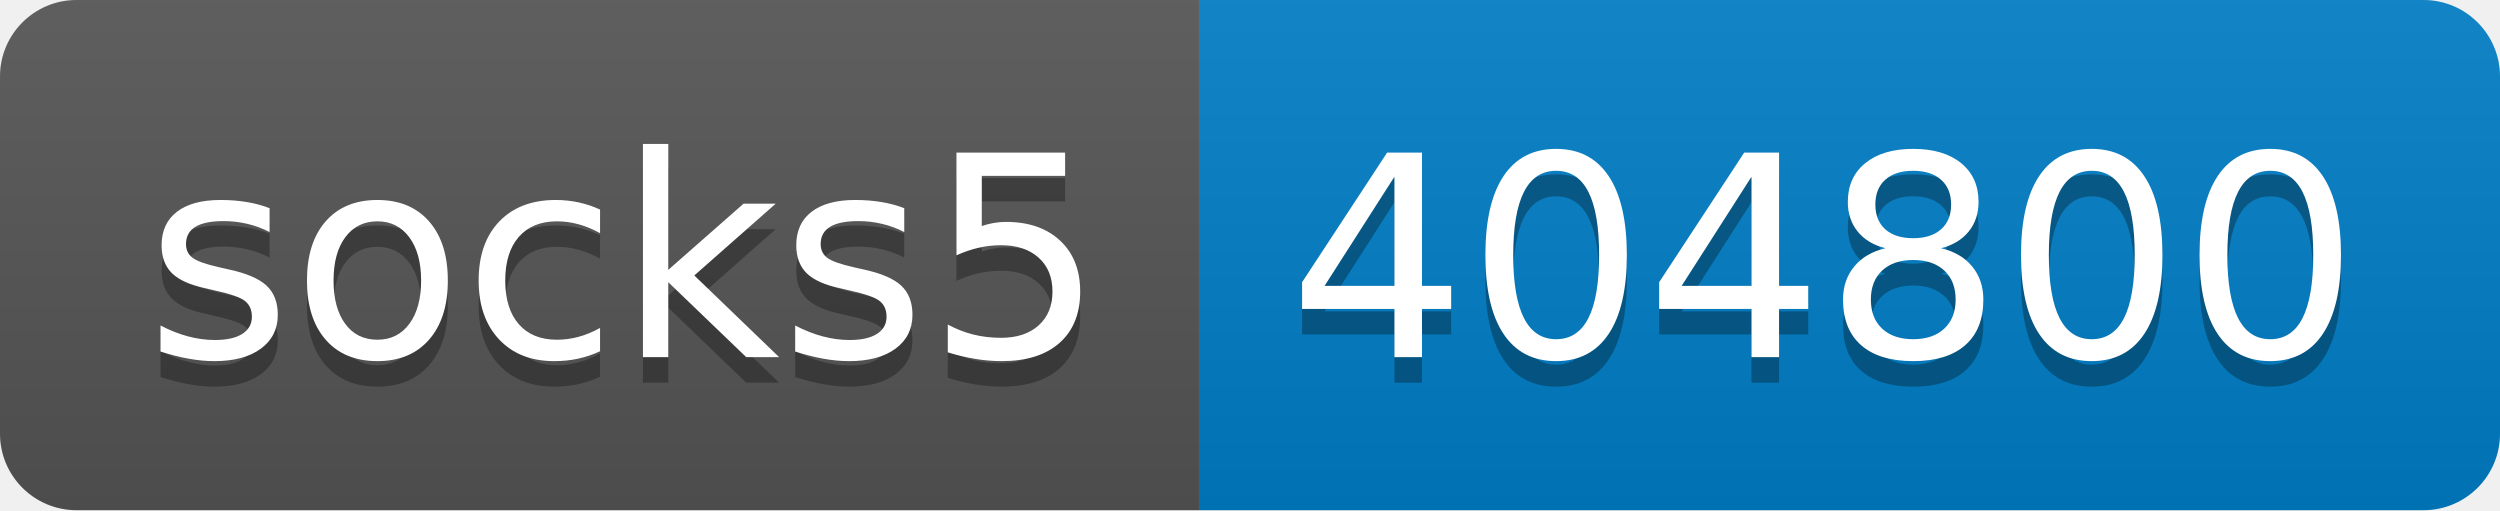
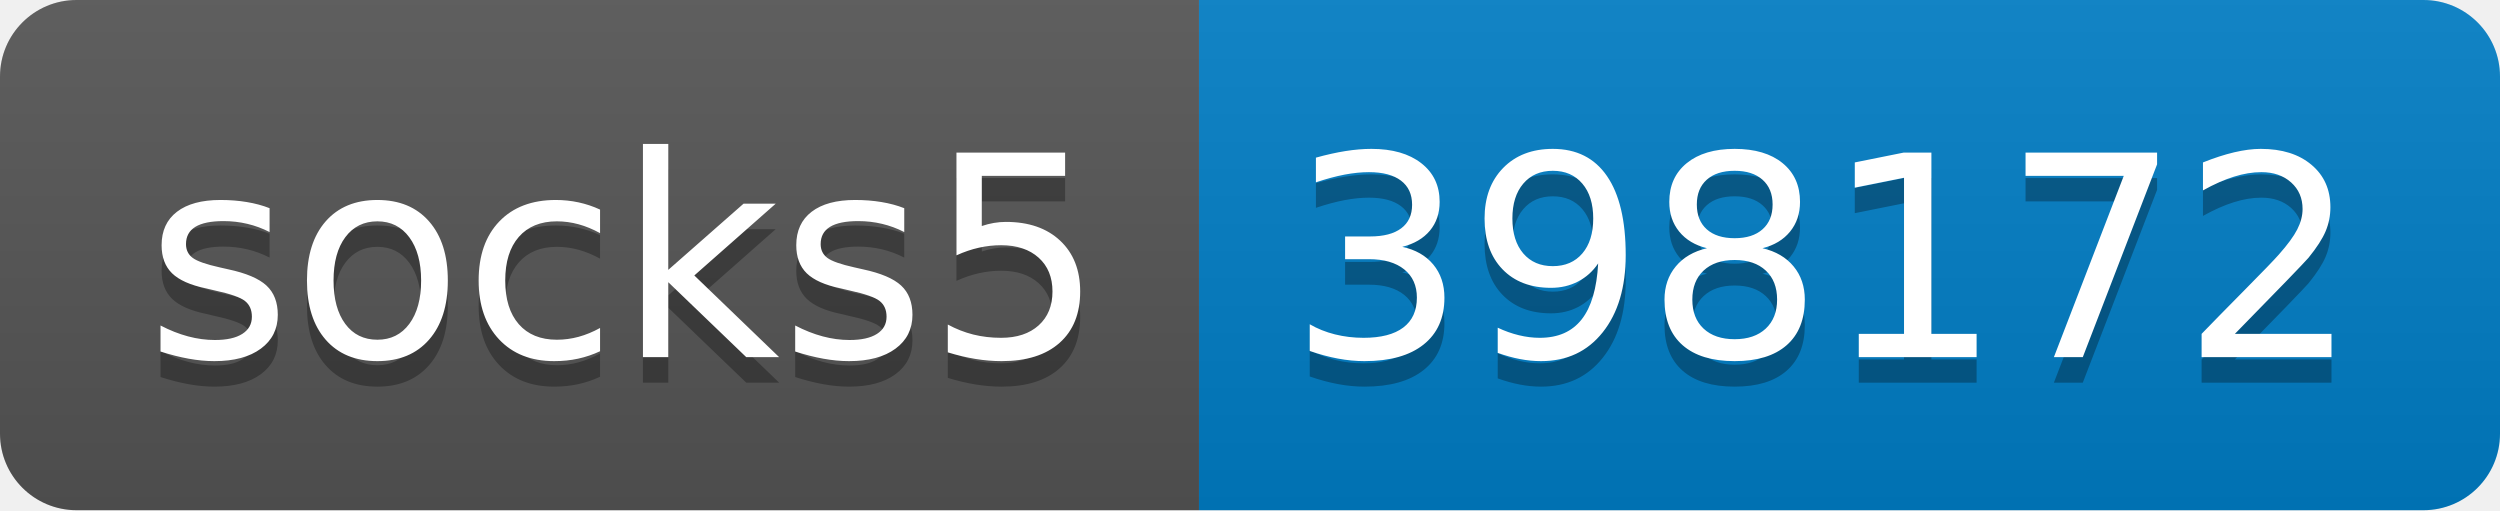
- <svg xmlns="http://www.w3.org/2000/svg" width="98" height="20" role="img" aria-label="socks5: 404800">
+ <svg xmlns="http://www.w3.org/2000/svg" width="98" height="20" role="img" aria-label="socks5: 398172">
  <linearGradient id="s" x2="0" y2="100%">
    <stop offset="0" stop-color="#bbb" stop-opacity=".1" />
    <stop offset="1" stop-opacity=".1" />
  </linearGradient>
  <clipPath id="r">
    <rect width="98" height="20" rx="3" fill="#fff" />
  </clipPath>
  <g clip-path="url(#r)">
    <rect width="47" height="20" fill="#555" />
    <rect x="47" width="51" height="20" fill="#007ec6" />
    <rect width="98" height="20" fill="url(#s)" />
  </g>
  <g fill="#fff" text-anchor="middle" font-family="Verdana,Geneva,DejaVu Sans,sans-serif" text-rendering="geometricPrecision" font-size="110">
    <text aria-hidden="true" x="245" y="150" fill="#010101" fill-opacity=".3" transform="scale(.1)" textLength="370">socks5</text>
    <text x="245" y="140" transform="scale(.1)" fill="#fff" textLength="370">socks5</text>
-     <text aria-hidden="true" x="715" y="150" fill="#010101" fill-opacity=".3" transform="scale(.1)" textLength="410">404800</text>
-     <text x="715" y="140" transform="scale(.1)" fill="#fff" textLength="410">404800</text>
+     <text aria-hidden="true" x="715" y="150" fill="#010101" fill-opacity=".3" transform="scale(.1)" textLength="410">398172</text>
+     <text x="715" y="140" transform="scale(.1)" fill="#fff" textLength="410">398172</text>
  </g>
</svg>
